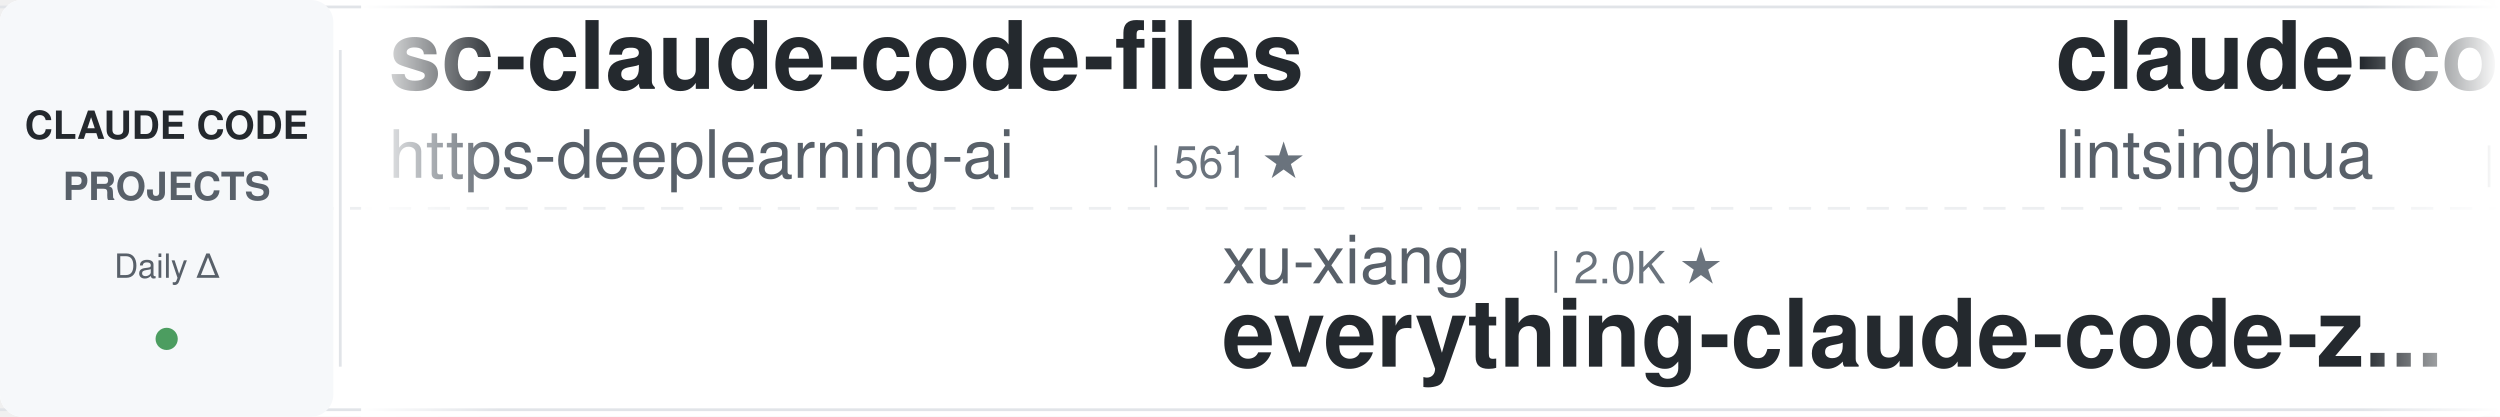
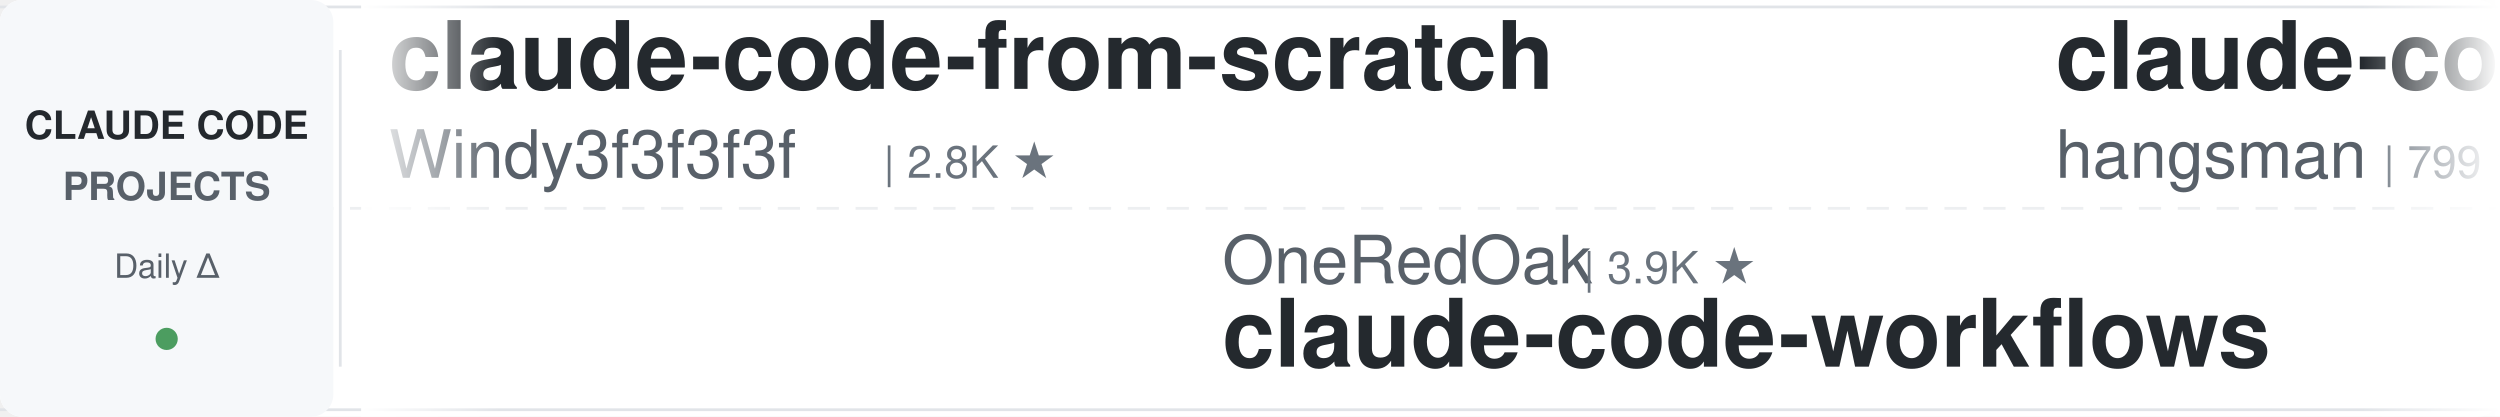
<svg xmlns="http://www.w3.org/2000/svg" width="900" height="150">
  <defs>
    <linearGradient id="leftFade" x1="0%" y1="0%" x2="100%" y2="0%">
      <stop offset="0%" style="stop-color:#ffffff;stop-opacity:1" />
      <stop offset="100%" style="stop-color:#ffffff;stop-opacity:0" />
    </linearGradient>
    <linearGradient id="rightFade" x1="0%" y1="0%" x2="100%" y2="0%">
      <stop offset="0%" style="stop-color:#ffffff;stop-opacity:0" />
      <stop offset="100%" style="stop-color:#ffffff;stop-opacity:1" />
    </linearGradient>
  </defs>
  <rect width="900" height="150" fill="#ffffff" rx="8" />
  <rect x="0" y="2" width="900" height="1" fill="#e1e4e8" />
  <rect x="0" y="147" width="900" height="1" fill="#e1e4e8" />
  <line x1="0" y1="75" x2="900" y2="75" stroke="#e1e4e8" stroke-width="1" stroke-dasharray="8 6" opacity="0.6" />
  <rect x="0" y="0" width="120" height="150" fill="#f6f8fa" rx="8" />
  <text x="60" y="50" font-family="-apple-system, BlinkMacSystemFont, 'Segoe UI', Helvetica, Arial, sans-serif" font-size="14" font-weight="600" fill="#24292e" text-anchor="middle">CLAUDE CODE</text>
  <text x="60" y="72" font-family="-apple-system, BlinkMacSystemFont, 'Segoe UI', Helvetica, Arial, sans-serif" font-size="14" font-weight="600" fill="#586069" text-anchor="middle">PROJECTS</text>
  <text x="60" y="100" font-family="-apple-system, BlinkMacSystemFont, 'Segoe UI', Helvetica, Arial, sans-serif" font-size="12" font-weight="500" fill="#586069" text-anchor="middle">Daily Δ</text>
  <circle cx="60" cy="122" r="4" fill="#22863a" opacity="0.8" />
  <rect x="122" y="18" width="1" height="114" fill="#e1e4e8" />
  <clipPath id="tickerClip">
    <rect x="130" y="0" width="770" height="150" />
  </clipPath>
  <g clip-path="url(#tickerClip)">
    <g id="tickerItems">
      <animateTransform attributeName="transform" attributeType="XML" type="translate" from="0 0" to="-3000 0" dur="54s" repeatCount="indefinite" />
      <g transform="translate(0, 0)">
-         <text x="140" y="32" font-family="-apple-system, BlinkMacSystemFont, 'Segoe UI', Helvetica, Arial, sans-serif" font-size="34" font-weight="600" fill="#24292e">sc-claude-code-files</text>
-         <text x="140" y="64" font-family="-apple-system, BlinkMacSystemFont, 'Segoe UI', Helvetica, Arial, sans-serif" font-size="24" font-weight="400" fill="#586069">https-deeplearning-ai</text>
-         <text x="414" y="64" font-family="-apple-system, BlinkMacSystemFont, 'Segoe UI', Helvetica, Arial, sans-serif" font-size="16" font-weight="500" fill="#6a737d">| 561 ★</text>
+         <text x="140" y="32" font-family="-apple-system, BlinkMacSystemFont, 'Segoe UI', Helvetica, Arial, sans-serif" font-size="34" font-weight="600" fill="#24292e">claude-code-from-scratch</text>
+         <text x="140" y="64" font-family="-apple-system, BlinkMacSystemFont, 'Segoe UI', Helvetica, Arial, sans-serif" font-size="24" font-weight="400" fill="#586069">Windy3f3f3f3f</text>
+         <text x="318" y="64" font-family="-apple-system, BlinkMacSystemFont, 'Segoe UI', Helvetica, Arial, sans-serif" font-size="16" font-weight="500" fill="#6a737d">| 2.8K ★</text>
      </g>
      <g transform="translate(300, 0)">
-         <text x="140" y="102" font-family="-apple-system, BlinkMacSystemFont, 'Segoe UI', Helvetica, Arial, sans-serif" font-size="24" font-weight="400" fill="#586069">xu-xiang</text>
-         <text x="258" y="102" font-family="-apple-system, BlinkMacSystemFont, 'Segoe UI', Helvetica, Arial, sans-serif" font-size="16" font-weight="500" fill="#6a737d">| 2.0K ★</text>
-         <text x="140" y="132" font-family="-apple-system, BlinkMacSystemFont, 'Segoe UI', Helvetica, Arial, sans-serif" font-size="34" font-weight="600" fill="#24292e">everything-claude-code-z...</text>
+         <text x="140" y="102" font-family="-apple-system, BlinkMacSystemFont, 'Segoe UI', Helvetica, Arial, sans-serif" font-size="24" font-weight="400" fill="#586069">OneRedOak</text>
+         <text x="270" y="102" font-family="-apple-system, BlinkMacSystemFont, 'Segoe UI', Helvetica, Arial, sans-serif" font-size="16" font-weight="500" fill="#6a737d">| 3.9K ★</text>
+         <text x="140" y="132" font-family="-apple-system, BlinkMacSystemFont, 'Segoe UI', Helvetica, Arial, sans-serif" font-size="34" font-weight="600" fill="#24292e">claude-code-workflows</text>
      </g>
      <g transform="translate(600, 0)">
-         <text x="140" y="32" font-family="-apple-system, BlinkMacSystemFont, 'Segoe UI', Helvetica, Arial, sans-serif" font-size="34" font-weight="600" fill="#24292e">claude-code-book</text>
-         <text x="140" y="64" font-family="-apple-system, BlinkMacSystemFont, 'Segoe UI', Helvetica, Arial, sans-serif" font-size="24" font-weight="400" fill="#586069">lintsinghua</text>
-         <text x="294" y="64" font-family="-apple-system, BlinkMacSystemFont, 'Segoe UI', Helvetica, Arial, sans-serif" font-size="16" font-weight="500" fill="#6a737d">| 4.4K ★</text>
+         <text x="140" y="32" font-family="-apple-system, BlinkMacSystemFont, 'Segoe UI', Helvetica, Arial, sans-serif" font-size="34" font-weight="600" fill="#24292e">claude-code-source</text>
+         <text x="140" y="64" font-family="-apple-system, BlinkMacSystemFont, 'Segoe UI', Helvetica, Arial, sans-serif" font-size="24" font-weight="400" fill="#586069">hangsman</text>
+         <text x="258" y="64" font-family="-apple-system, BlinkMacSystemFont, 'Segoe UI', Helvetica, Arial, sans-serif" font-size="16" font-weight="500" fill="#6a737d">| 799 ★</text>
      </g>
      <g transform="translate(900, 0)">
-         <text x="140" y="102" font-family="-apple-system, BlinkMacSystemFont, 'Segoe UI', Helvetica, Arial, sans-serif" font-size="24" font-weight="400" fill="#586069">frankbria</text>
-         <text x="270" y="102" font-family="-apple-system, BlinkMacSystemFont, 'Segoe UI', Helvetica, Arial, sans-serif" font-size="16" font-weight="500" fill="#6a737d">| 9.7K ★</text>
-         <text x="140" y="132" font-family="-apple-system, BlinkMacSystemFont, 'Segoe UI', Helvetica, Arial, sans-serif" font-size="34" font-weight="600" fill="#24292e">ralph-claude-code</text>
+         <text x="140" y="102" font-family="-apple-system, BlinkMacSystemFont, 'Segoe UI', Helvetica, Arial, sans-serif" font-size="24" font-weight="400" fill="#586069">VoltAgent</text>
+         <text x="270" y="102" font-family="-apple-system, BlinkMacSystemFont, 'Segoe UI', Helvetica, Arial, sans-serif" font-size="16" font-weight="500" fill="#6a737d">| 26.3K ★</text>
+         <text x="140" y="132" font-family="-apple-system, BlinkMacSystemFont, 'Segoe UI', Helvetica, Arial, sans-serif" font-size="34" font-weight="600" fill="#24292e">awesome-claude-code-suba...</text>
      </g>
      <g transform="translate(1200, 0)">
-         <text x="140" y="32" font-family="-apple-system, BlinkMacSystemFont, 'Segoe UI', Helvetica, Arial, sans-serif" font-size="34" font-weight="600" fill="#24292e">claude-code-cli</text>
-         <text x="140" y="64" font-family="-apple-system, BlinkMacSystemFont, 'Segoe UI', Helvetica, Arial, sans-serif" font-size="24" font-weight="400" fill="#586069">huangserva</text>
-         <text x="282" y="64" font-family="-apple-system, BlinkMacSystemFont, 'Segoe UI', Helvetica, Arial, sans-serif" font-size="16" font-weight="500" fill="#6a737d">| 631 ★</text>
+         <text x="140" y="32" font-family="-apple-system, BlinkMacSystemFont, 'Segoe UI', Helvetica, Arial, sans-serif" font-size="34" font-weight="600" fill="#24292e">claude-code-security-rev...</text>
+         <text x="140" y="64" font-family="-apple-system, BlinkMacSystemFont, 'Segoe UI', Helvetica, Arial, sans-serif" font-size="24" font-weight="400" fill="#586069">anthropics</text>
+         <text x="282" y="64" font-family="-apple-system, BlinkMacSystemFont, 'Segoe UI', Helvetica, Arial, sans-serif" font-size="16" font-weight="500" fill="#6a737d">| 6.7K ★</text>
      </g>
      <g transform="translate(1500, 0)">
-         <text x="140" y="102" font-family="-apple-system, BlinkMacSystemFont, 'Segoe UI', Helvetica, Arial, sans-serif" font-size="24" font-weight="400" fill="#586069">diet103</text>
-         <text x="246" y="102" font-family="-apple-system, BlinkMacSystemFont, 'Segoe UI', Helvetica, Arial, sans-serif" font-size="16" font-weight="500" fill="#6a737d">| 10.0K ★</text>
-         <text x="140" y="132" font-family="-apple-system, BlinkMacSystemFont, 'Segoe UI', Helvetica, Arial, sans-serif" font-size="34" font-weight="600" fill="#24292e">claude-code-infrastructu...</text>
+         <text x="140" y="102" font-family="-apple-system, BlinkMacSystemFont, 'Segoe UI', Helvetica, Arial, sans-serif" font-size="24" font-weight="400" fill="#586069">mrpaidsocial</text>
+         <text x="306" y="102" font-family="-apple-system, BlinkMacSystemFont, 'Segoe UI', Helvetica, Arial, sans-serif" font-size="16" font-weight="500" fill="#6a737d">| 1.6K ★</text>
+         <text x="140" y="132" font-family="-apple-system, BlinkMacSystemFont, 'Segoe UI', Helvetica, Arial, sans-serif" font-size="34" font-weight="600" fill="#24292e">arcads-claude-code-mrpai...</text>
      </g>
      <g transform="translate(1800, 0)">
-         <text x="140" y="32" font-family="-apple-system, BlinkMacSystemFont, 'Segoe UI', Helvetica, Arial, sans-serif" font-size="34" font-weight="600" fill="#24292e">claude-code-from-source</text>
-         <text x="140" y="64" font-family="-apple-system, BlinkMacSystemFont, 'Segoe UI', Helvetica, Arial, sans-serif" font-size="24" font-weight="400" fill="#586069">alejandrobalderas</text>
-         <text x="366" y="64" font-family="-apple-system, BlinkMacSystemFont, 'Segoe UI', Helvetica, Arial, sans-serif" font-size="16" font-weight="500" fill="#6a737d">| 3.0K ★</text>
+         <text x="140" y="32" font-family="-apple-system, BlinkMacSystemFont, 'Segoe UI', Helvetica, Arial, sans-serif" font-size="34" font-weight="600" fill="#24292e">claude-code-guide</text>
+         <text x="140" y="64" font-family="-apple-system, BlinkMacSystemFont, 'Segoe UI', Helvetica, Arial, sans-serif" font-size="24" font-weight="400" fill="#586069">Cranot</text>
+         <text x="234" y="64" font-family="-apple-system, BlinkMacSystemFont, 'Segoe UI', Helvetica, Arial, sans-serif" font-size="16" font-weight="500" fill="#6a737d">| 2.9K ★</text>
      </g>
      <g transform="translate(2100, 0)">
-         <text x="140" y="102" font-family="-apple-system, BlinkMacSystemFont, 'Segoe UI', Helvetica, Arial, sans-serif" font-size="24" font-weight="400" fill="#586069">asgeirtj</text>
-         <text x="258" y="102" font-family="-apple-system, BlinkMacSystemFont, 'Segoe UI', Helvetica, Arial, sans-serif" font-size="16" font-weight="500" fill="#6a737d">| 70.7K ★</text>
-         <text x="140" y="132" font-family="-apple-system, BlinkMacSystemFont, 'Segoe UI', Helvetica, Arial, sans-serif" font-size="34" font-weight="600" fill="#24292e">system_prompts_leaks</text>
+         <text x="140" y="102" font-family="-apple-system, BlinkMacSystemFont, 'Segoe UI', Helvetica, Arial, sans-serif" font-size="24" font-weight="400" fill="#586069">disler</text>
+         <text x="234" y="102" font-family="-apple-system, BlinkMacSystemFont, 'Segoe UI', Helvetica, Arial, sans-serif" font-size="16" font-weight="500" fill="#6a737d">| 1.7K ★</text>
+         <text x="140" y="132" font-family="-apple-system, BlinkMacSystemFont, 'Segoe UI', Helvetica, Arial, sans-serif" font-size="34" font-weight="600" fill="#24292e">pi-vs-claude-code</text>
      </g>
      <g transform="translate(2400, 0)">
-         <text x="140" y="32" font-family="-apple-system, BlinkMacSystemFont, 'Segoe UI', Helvetica, Arial, sans-serif" font-size="34" font-weight="600" fill="#24292e">claude-code-templates</text>
-         <text x="140" y="64" font-family="-apple-system, BlinkMacSystemFont, 'Segoe UI', Helvetica, Arial, sans-serif" font-size="24" font-weight="400" fill="#586069">davila7</text>
-         <text x="246" y="64" font-family="-apple-system, BlinkMacSystemFont, 'Segoe UI', Helvetica, Arial, sans-serif" font-size="16" font-weight="500" fill="#6a737d">| 33.1K ★</text>
+         <text x="140" y="32" font-family="-apple-system, BlinkMacSystemFont, 'Segoe UI', Helvetica, Arial, sans-serif" font-size="34" font-weight="600" fill="#24292e">andrej-karpathy-skills</text>
+         <text x="140" y="64" font-family="-apple-system, BlinkMacSystemFont, 'Segoe UI', Helvetica, Arial, sans-serif" font-size="24" font-weight="400" fill="#586069">multica-ai</text>
+         <text x="282" y="64" font-family="-apple-system, BlinkMacSystemFont, 'Segoe UI', Helvetica, Arial, sans-serif" font-size="16" font-weight="500" fill="#6a737d">| 229.1K ★</text>
      </g>
      <g transform="translate(2700, 0)">
-         <text x="140" y="102" font-family="-apple-system, BlinkMacSystemFont, 'Segoe UI', Helvetica, Arial, sans-serif" font-size="24" font-weight="400" fill="#586069">shanraisshan</text>
-         <text x="306" y="102" font-family="-apple-system, BlinkMacSystemFont, 'Segoe UI', Helvetica, Arial, sans-serif" font-size="16" font-weight="500" fill="#6a737d">| 68.5K ★</text>
-         <text x="140" y="132" font-family="-apple-system, BlinkMacSystemFont, 'Segoe UI', Helvetica, Arial, sans-serif" font-size="34" font-weight="600" fill="#24292e">claude-code-best-practic...</text>
+         <text x="140" y="102" font-family="-apple-system, BlinkMacSystemFont, 'Segoe UI', Helvetica, Arial, sans-serif" font-size="24" font-weight="400" fill="#586069">digitalsamba</text>
+         <text x="306" y="102" font-family="-apple-system, BlinkMacSystemFont, 'Segoe UI', Helvetica, Arial, sans-serif" font-size="16" font-weight="500" fill="#6a737d">| 2.4K ★</text>
+         <text x="140" y="132" font-family="-apple-system, BlinkMacSystemFont, 'Segoe UI', Helvetica, Arial, sans-serif" font-size="34" font-weight="600" fill="#24292e">claude-code-video-toolki...</text>
      </g>
      <g transform="translate(3000, 0)">
-         <text x="140" y="32" font-family="-apple-system, BlinkMacSystemFont, 'Segoe UI', Helvetica, Arial, sans-serif" font-size="34" font-weight="600" fill="#24292e">sc-claude-code-files</text>
-         <text x="140" y="64" font-family="-apple-system, BlinkMacSystemFont, 'Segoe UI', Helvetica, Arial, sans-serif" font-size="24" font-weight="400" fill="#586069">https-deeplearning-ai</text>
-         <text x="414" y="64" font-family="-apple-system, BlinkMacSystemFont, 'Segoe UI', Helvetica, Arial, sans-serif" font-size="16" font-weight="500" fill="#6a737d">| 561 ★</text>
+         <text x="140" y="32" font-family="-apple-system, BlinkMacSystemFont, 'Segoe UI', Helvetica, Arial, sans-serif" font-size="34" font-weight="600" fill="#24292e">claude-code-from-scratch</text>
+         <text x="140" y="64" font-family="-apple-system, BlinkMacSystemFont, 'Segoe UI', Helvetica, Arial, sans-serif" font-size="24" font-weight="400" fill="#586069">Windy3f3f3f3f</text>
+         <text x="318" y="64" font-family="-apple-system, BlinkMacSystemFont, 'Segoe UI', Helvetica, Arial, sans-serif" font-size="16" font-weight="500" fill="#6a737d">| 2.8K ★</text>
      </g>
      <g transform="translate(3300, 0)">
-         <text x="140" y="102" font-family="-apple-system, BlinkMacSystemFont, 'Segoe UI', Helvetica, Arial, sans-serif" font-size="24" font-weight="400" fill="#586069">xu-xiang</text>
-         <text x="258" y="102" font-family="-apple-system, BlinkMacSystemFont, 'Segoe UI', Helvetica, Arial, sans-serif" font-size="16" font-weight="500" fill="#6a737d">| 2.0K ★</text>
-         <text x="140" y="132" font-family="-apple-system, BlinkMacSystemFont, 'Segoe UI', Helvetica, Arial, sans-serif" font-size="34" font-weight="600" fill="#24292e">everything-claude-code-z...</text>
+         <text x="140" y="102" font-family="-apple-system, BlinkMacSystemFont, 'Segoe UI', Helvetica, Arial, sans-serif" font-size="24" font-weight="400" fill="#586069">OneRedOak</text>
+         <text x="270" y="102" font-family="-apple-system, BlinkMacSystemFont, 'Segoe UI', Helvetica, Arial, sans-serif" font-size="16" font-weight="500" fill="#6a737d">| 3.9K ★</text>
+         <text x="140" y="132" font-family="-apple-system, BlinkMacSystemFont, 'Segoe UI', Helvetica, Arial, sans-serif" font-size="34" font-weight="600" fill="#24292e">claude-code-workflows</text>
      </g>
      <g transform="translate(3600, 0)">
-         <text x="140" y="32" font-family="-apple-system, BlinkMacSystemFont, 'Segoe UI', Helvetica, Arial, sans-serif" font-size="34" font-weight="600" fill="#24292e">claude-code-book</text>
-         <text x="140" y="64" font-family="-apple-system, BlinkMacSystemFont, 'Segoe UI', Helvetica, Arial, sans-serif" font-size="24" font-weight="400" fill="#586069">lintsinghua</text>
-         <text x="294" y="64" font-family="-apple-system, BlinkMacSystemFont, 'Segoe UI', Helvetica, Arial, sans-serif" font-size="16" font-weight="500" fill="#6a737d">| 4.4K ★</text>
+         <text x="140" y="32" font-family="-apple-system, BlinkMacSystemFont, 'Segoe UI', Helvetica, Arial, sans-serif" font-size="34" font-weight="600" fill="#24292e">claude-code-source</text>
+         <text x="140" y="64" font-family="-apple-system, BlinkMacSystemFont, 'Segoe UI', Helvetica, Arial, sans-serif" font-size="24" font-weight="400" fill="#586069">hangsman</text>
+         <text x="258" y="64" font-family="-apple-system, BlinkMacSystemFont, 'Segoe UI', Helvetica, Arial, sans-serif" font-size="16" font-weight="500" fill="#6a737d">| 799 ★</text>
      </g>
      <g transform="translate(3900, 0)">
-         <text x="140" y="102" font-family="-apple-system, BlinkMacSystemFont, 'Segoe UI', Helvetica, Arial, sans-serif" font-size="24" font-weight="400" fill="#586069">frankbria</text>
-         <text x="270" y="102" font-family="-apple-system, BlinkMacSystemFont, 'Segoe UI', Helvetica, Arial, sans-serif" font-size="16" font-weight="500" fill="#6a737d">| 9.7K ★</text>
-         <text x="140" y="132" font-family="-apple-system, BlinkMacSystemFont, 'Segoe UI', Helvetica, Arial, sans-serif" font-size="34" font-weight="600" fill="#24292e">ralph-claude-code</text>
+         <text x="140" y="102" font-family="-apple-system, BlinkMacSystemFont, 'Segoe UI', Helvetica, Arial, sans-serif" font-size="24" font-weight="400" fill="#586069">VoltAgent</text>
+         <text x="270" y="102" font-family="-apple-system, BlinkMacSystemFont, 'Segoe UI', Helvetica, Arial, sans-serif" font-size="16" font-weight="500" fill="#6a737d">| 26.3K ★</text>
+         <text x="140" y="132" font-family="-apple-system, BlinkMacSystemFont, 'Segoe UI', Helvetica, Arial, sans-serif" font-size="34" font-weight="600" fill="#24292e">awesome-claude-code-suba...</text>
      </g>
    </g>
  </g>
  <rect x="130" y="0" width="50" height="150" fill="url(#leftFade)" />
  <rect x="850" y="0" width="50" height="150" fill="url(#rightFade)" />
</svg>
